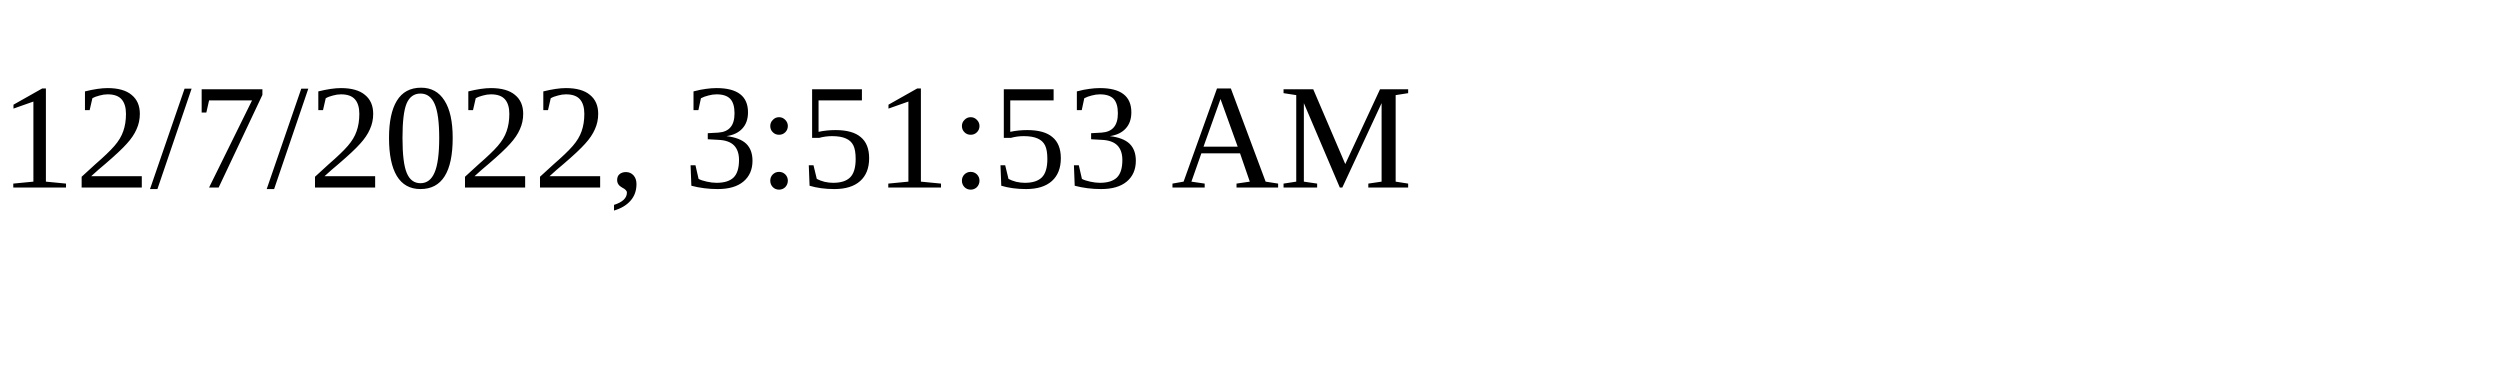
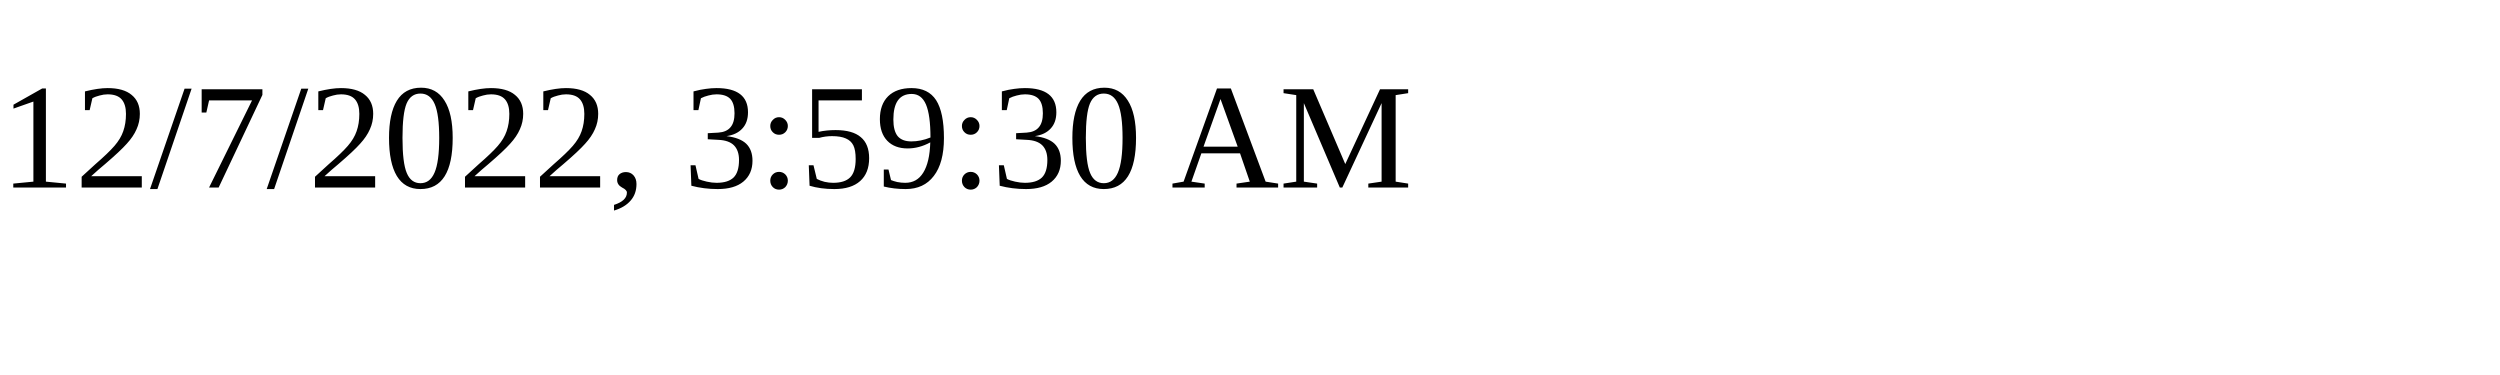
<svg xmlns="http://www.w3.org/2000/svg" height="30" width="200">
-   <text x="0" y="15">12/7/2022, 3:51:53 AM</text>
+   <text x="0" y="15">12/7/2022, 3:59:30 AM</text>
</svg>
